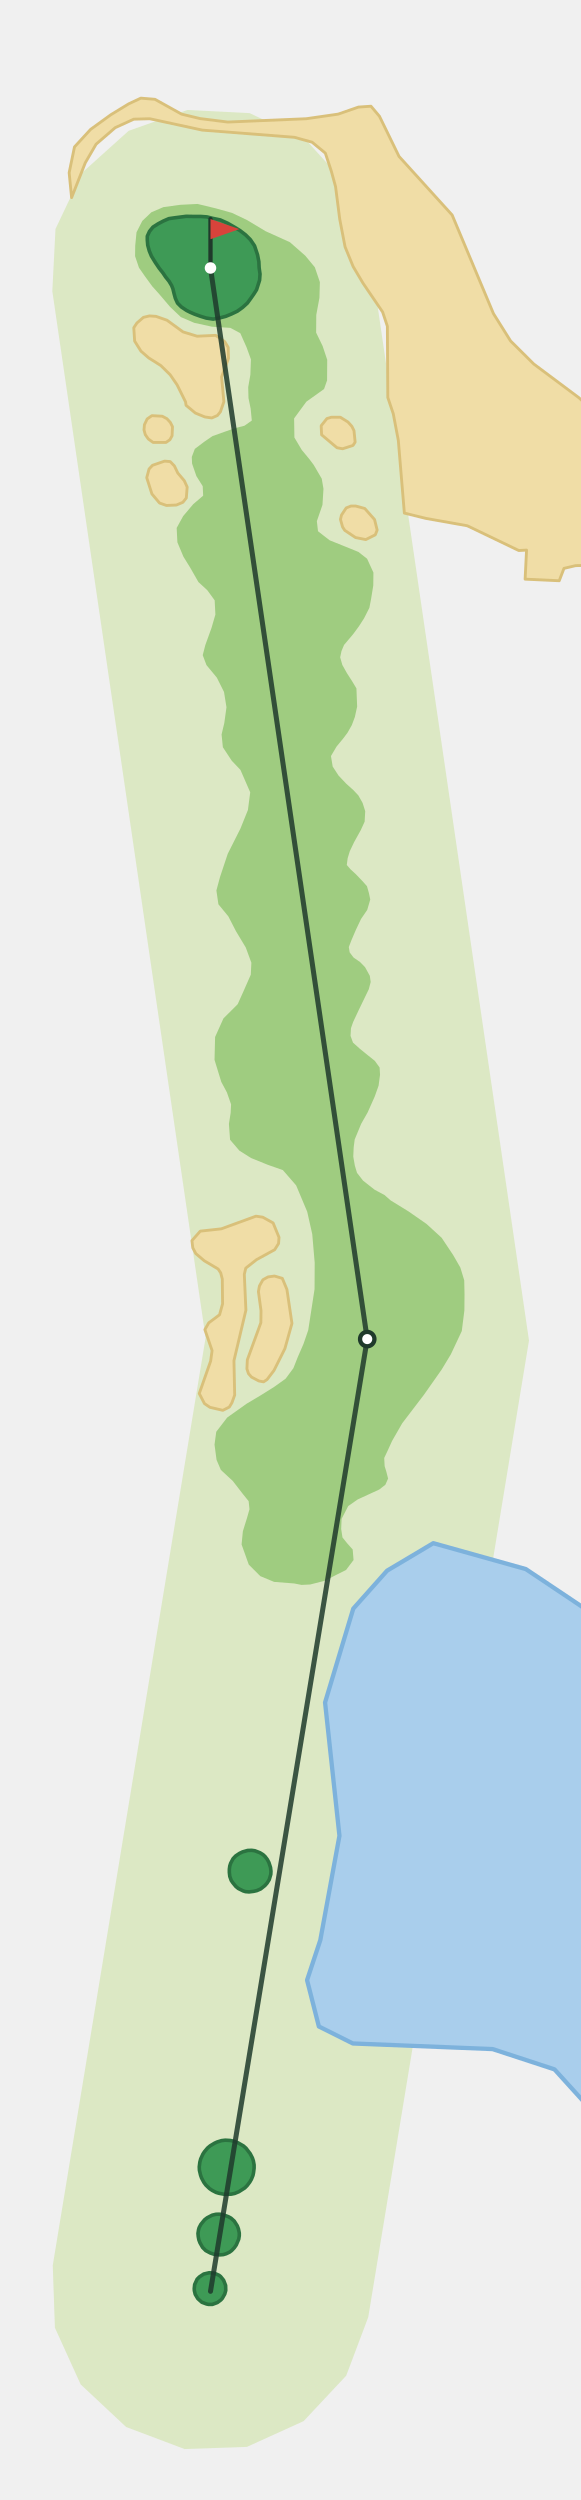
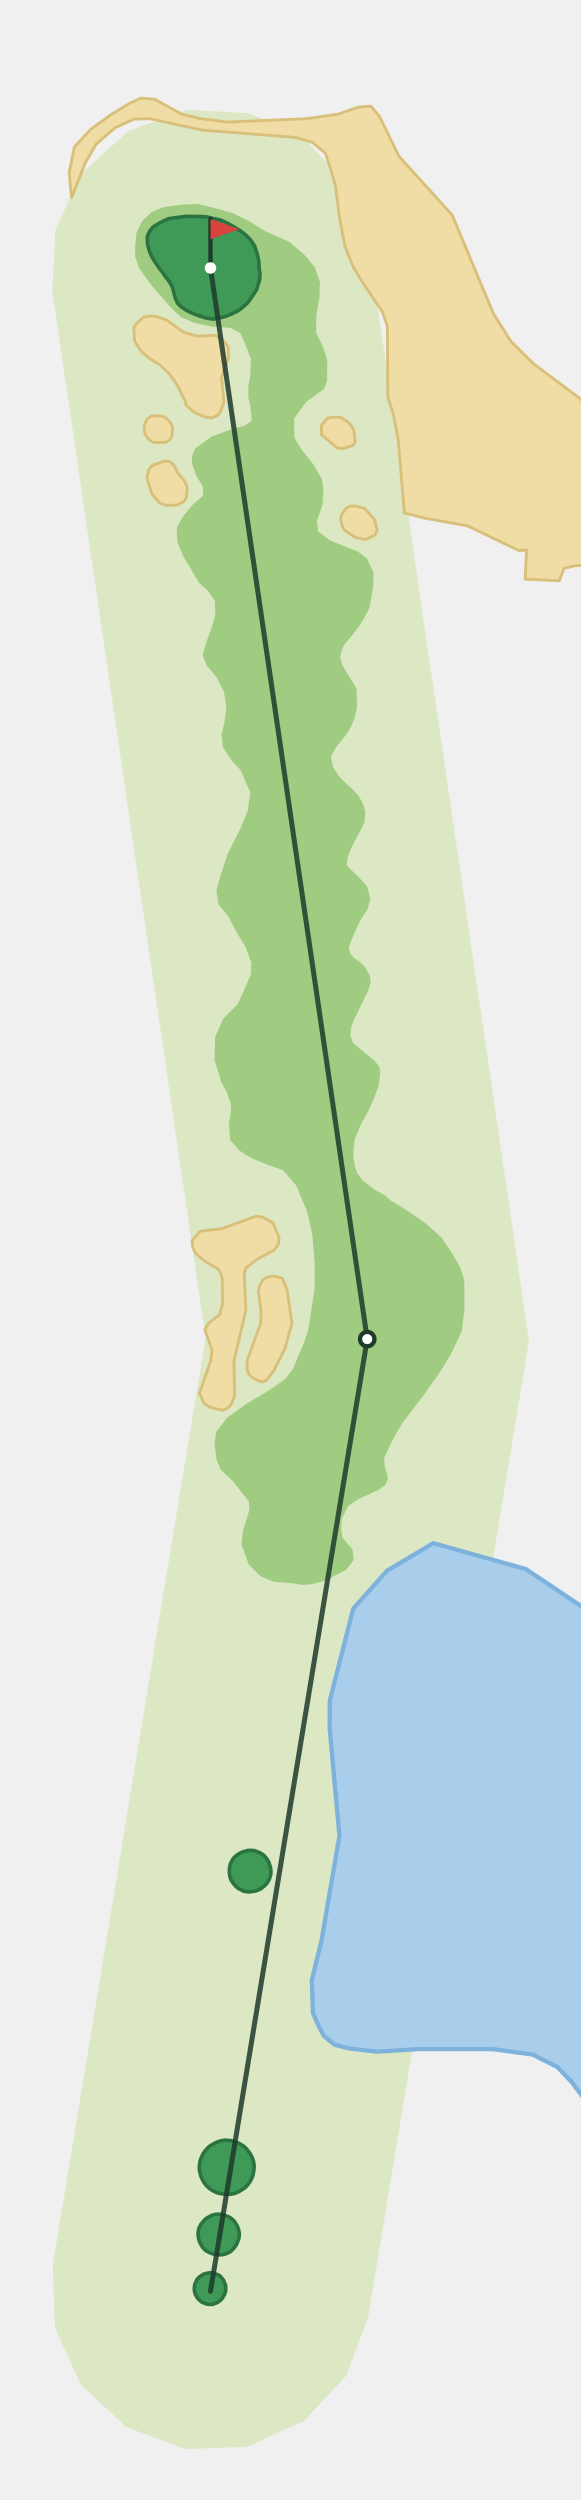
<svg xmlns="http://www.w3.org/2000/svg" viewBox="-146 -1592 403 1737" width="269" height="1158">
  <path d="M-109.6,-18.0L-3.4,-662.6L-109.9,-1389.7L-107.7,-1432.9L-89.1,-1472.1L-56.9,-1501.1L-16.1,-1515.6L27.2,-1513.4L66.3,-1494.8L95.4,-1462.7L109.9,-1421.8L221.3,-660.6L109.6,18.0L94.3,58.6L64.7,90.2L25.3,108.1L-18.0,109.6L-58.6,94.3L-90.2,64.7L-108.1,25.3Z" fill="#DCE8C4" />
-   <path d="M263.3,-125.6L258.4,-132.8L239.0,-154.2L196.0,-168.3L98.9,-172.2L75.3,-184.0L67.1,-216.2L76.3,-244.0L89.6,-316.5L79.6,-409.1L99.2,-474.3L122.7,-500.7L154.8,-519.8L219.1,-501.8L263.3,-472.2Z" fill="#A9CEEC" stroke="#7DB2DC" stroke-width="3" stroke-linejoin="round" />
+   <path d="M263.3,-126.0L259.6,-133.8L250.9,-145.5L241.1,-155.8L223.8,-164.5L196.0,-168.3L144.1,-168.3L116.0,-166.5L97.1,-168.6L86.3,-171.3L78.9,-177.3L75.3,-184.0L71.2,-193.3L70.4,-216.1L77.2,-244.0L89.6,-316.5L82.8,-391.2L82.9,-410.4L99.2,-474.3L122.7,-500.7L154.8,-519.8L219.1,-501.8L263.3,-472.2Z" fill="#A9CEEC" stroke="#7DB2DC" stroke-width="3" stroke-linejoin="round" />
  <path d="M176.4,-681.5L176.5,-692.7L176.3,-702.4L173.6,-711.3L168.6,-720.0L160.6,-732.0L150.1,-741.6L137.6,-750.3L125.1,-758.0L120.9,-761.7L114.0,-765.4L106.0,-771.7L101.8,-777.1L100.3,-782.1L99.2,-788.4L99.5,-795.0L100.2,-800.3L104.7,-811.2L109.2,-819.1L114.1,-830.1L116.8,-837.7L117.8,-845.3L117.5,-850.3L114.2,-854.9L109.2,-858.9L103.8,-863.3L99.0,-867.6L97.3,-872.3L97.6,-877.6L99.1,-881.9L102.8,-889.8L110.0,-904.7L111.3,-909.7L110.7,-914.0L107.4,-920.0L103.9,-923.6L99.4,-926.7L96.7,-930.3L96.1,-934.0L98.0,-938.9L101.0,-945.9L104.6,-953.5L108.9,-959.8L111.0,-967.0L110.1,-971.4L108.7,-976.3L105.4,-980.0L100.9,-984.7L97.3,-988.0L94.7,-991.0L95.3,-995.7L96.8,-1000.6L99.8,-1006.9L104.4,-1015.2L107.1,-1021.1L107.5,-1028.4L105.7,-1034.1L102.7,-1039.4L99.2,-1043.1L94.4,-1047.4L89.0,-1053.1L84.9,-1059.4L83.7,-1066.7L87.6,-1073.3L92.2,-1078.9L95.2,-1082.9L98.2,-1088.2L100.3,-1093.8L101.9,-1101.1L101.6,-1108.4L101.4,-1113.7L98.4,-1118.7L94.8,-1124.3L91.6,-1130.0L90.1,-1135.3L91.0,-1139.6L92.8,-1143.9L99.2,-1151.5L103.1,-1156.8L106.7,-1162.4L110.4,-1169.7L111.6,-1176.0L113.1,-1185.2L113.2,-1194.2L108.8,-1203.8L102.8,-1208.5L96.2,-1211.2L82.8,-1216.6L78.0,-1220.3L74.7,-1222.9L73.9,-1229.9L77.8,-1241.2L78.5,-1252.4L77.3,-1259.4L71.7,-1269.0L68.7,-1273.0L63.4,-1279.4L58.3,-1288.0L58.1,-1301.3L66.6,-1312.9L78.9,-1321.7L81.0,-1327.7L81.1,-1342.0L77.9,-1351.6L73.4,-1360.9L73.5,-1373.2L75.7,-1385.1L76.0,-1396.0L72.5,-1406.3L65.9,-1414.3L55.2,-1423.7L38.2,-1431.4L25.4,-1439.1L14.9,-1444.1L3.8,-1447.2L-9.0,-1450.3L-21.0,-1449.7L-32.7,-1448.1L-41.1,-1444.5L-47.4,-1438.5L-51.4,-1430.6L-52.3,-1421.3L-52.4,-1414.0L-49.7,-1406.0L-45.6,-1400.1L-40.5,-1393.1L-35.4,-1387.4L-28.0,-1378.7L-20.6,-1371.7L-11.3,-1367.7L1.0,-1365.0L13.8,-1364.2L20.7,-1360.5L25.1,-1350.6L28.1,-1342.3L27.7,-1331.6L26.2,-1323.0L26.4,-1315.4L27.9,-1308.1L28.7,-1299.8L23.6,-1296.2L17.3,-1294.6L9.8,-1292.0L1.4,-1289.0L-4.3,-1285.1L-10.9,-1280.1L-13.0,-1274.5L-12.8,-1269.9L-9.8,-1261.2L-5.4,-1254.2L-5.1,-1247.6L-12.0,-1241.7L-19.0,-1233.4L-23.5,-1225.2L-23.0,-1215.2L-18.8,-1205.2L-14.1,-1197.6L-8.4,-1187.6L-2.2,-1181.9L2.9,-1174.9L3.4,-1165.0L0.7,-1155.7L-3.6,-1143.8L-5.4,-1136.8L-2.8,-1129.9L4.4,-1121.2L9.4,-1111.2L11.1,-1100.6L9.6,-1089.7L7.7,-1081.7L8.6,-1072.8L14.8,-1063.4L20.8,-1057.1L27.6,-1041.5L26.0,-1029.2L20.8,-1016.3L12.0,-998.8L6.6,-982.6L4.1,-973.3L5.5,-963.7L12.4,-955.3L17.7,-945.0L24.5,-933.7L28.4,-923.1L28.0,-914.8L22.9,-903.2L18.9,-894.3L9.0,-884.4L3.2,-871.5L2.8,-855.6L7.5,-840.3L11.4,-833.0L14.3,-824.7L14.0,-818.7L12.8,-811.1L13.6,-800.1L20.1,-792.5L28.2,-787.4L39.8,-782.7L50.3,-779.0L59.5,-768.4L67.2,-750.1L70.7,-734.5L72.4,-714.6L72.3,-696.3L69.5,-678.1L67.9,-667.8L64.6,-658.2L60.6,-649.0L57.6,-641.4L52.2,-634.1L44.4,-628.5L35.0,-622.6L25.1,-616.7L11.6,-607.1L4.0,-597.2L2.8,-588.3L4.2,-577.7L7.2,-570.7L15.5,-563.0L22.7,-553.7L26.5,-549.0L27.1,-543.4L25.3,-537.1L22.5,-528.1L21.6,-518.9L26.6,-504.9L34.6,-496.9L44.2,-492.9L58.2,-491.8L63.3,-490.8L69.3,-491.1L79.5,-493.7L87.6,-497.9L94.2,-501.2L99.4,-508.1L98.8,-515.4L94.9,-519.8L91.7,-523.8L90.8,-529.7L91.1,-536.7L95.7,-545.6L102.3,-550.2L117.3,-557.1L121.5,-560.4L123.4,-564.7L122.2,-569.4L121.0,-573.3L120.7,-579.0L123.2,-584.3L126.2,-590.9L133.2,-603.1L148.3,-622.9L160.6,-640.4L167.0,-651.0L174.6,-667.2Z" fill="#9FCC80" />
  <path d="M44.1,-639.8L39.3,-633.5L36.9,-631.9L33.6,-632.5L28.5,-635.2L26.4,-637.6L25.3,-640.9L25.6,-647.2L35.0,-673.0L35.1,-681.3L33.3,-694.6L34.0,-698.5L36.4,-702.8L40.0,-704.8L44.5,-705.4L49.9,-703.8L53.1,-696.1L56.6,-672.5L51.7,-655.0Z" fill="#F0DDA6" stroke="#D9C07A" stroke-width="2" stroke-linejoin="round" />
  <path d="M32.0,-716.8L24.5,-710.9L23.5,-706.6L24.6,-681.7L16.3,-646.6L16.8,-622.7L14.9,-617.4L13.1,-614.4L8.6,-612.1L-0.4,-614.2L-4.2,-616.8L-7.8,-623.8L0.1,-646.3L1.1,-653.6L-3.9,-668.2L-1.2,-672.9L6.3,-678.5L8.4,-686.1L8.2,-703.3L7.1,-707.6L5.3,-710.3L-4.3,-716.0L-10.2,-721.0L-12.3,-725.0L-12.9,-730.0L-7.1,-736.6L7.5,-738.2L31.6,-747.0L36.3,-746.3L43.5,-742.3L47.6,-732.3L47.3,-728.0L44.6,-723.7Z" fill="#F0DDA6" stroke="#D9C07A" stroke-width="2" stroke-linejoin="round" />
  <path d="M100.8,-1218.5L93.3,-1223.5L91.8,-1225.8L90.3,-1231.1L91.0,-1234.1L94.3,-1239.1L97.6,-1240.4L100.9,-1240.4L107.2,-1238.7L114.0,-1231.0L115.8,-1223.7L114.5,-1220.4L107.9,-1217.1Z" fill="#F0DDA6" stroke="#D9C07A" stroke-width="2" stroke-linejoin="round" />
  <path d="M-30.6,-1240.8L-35.4,-1242.5L-40.7,-1248.8L-44.3,-1260.1L-42.7,-1266.1L-40.3,-1268.7L-31.9,-1271.6L-28.0,-1271.3L-25.1,-1268.3L-22.7,-1263.3L-18.2,-1258.0L-16.2,-1253.6L-16.8,-1246.0L-19.2,-1243.0L-23.7,-1241.1Z" fill="#F0DDA6" stroke="#D9C07A" stroke-width="2" stroke-linejoin="round" />
  <path d="M91.8,-1280.2L87.9,-1280.9L77.2,-1289.9L76.9,-1296.2L80.9,-1301.2L83.9,-1302.1L90.2,-1302.1L95.5,-1298.8L98.2,-1295.8L99.7,-1292.8L100.5,-1284.8L99.0,-1282.5Z" fill="#F0DDA6" stroke="#D9C07A" stroke-width="2" stroke-linejoin="round" />
  <path d="M-39.9,-1284.6L-43.2,-1287.0L-45.3,-1290.0L-46.2,-1293.3L-45.9,-1296.9L-44.0,-1300.9L-40.7,-1303.2L-33.5,-1302.8L-30.3,-1301.1L-27.9,-1298.5L-26.4,-1295.5L-26.7,-1289.2L-28.2,-1286.5L-30.9,-1284.6Z" fill="#F0DDA6" stroke="#D9C07A" stroke-width="2" stroke-linejoin="round" />
  <path d="M7.7,-1330.1L9.3,-1312.9L6.9,-1305.9L4.8,-1303.3L0.9,-1301.6L-3.9,-1302.3L-10.5,-1305.0L-17.0,-1310.4L-17.3,-1312.7L-23.2,-1324.6L-28.0,-1331.6L-34.5,-1338.0L-42.9,-1343.3L-48.3,-1348.0L-52.7,-1355.0L-53.3,-1364.3L-51.1,-1367.6L-46.6,-1371.5L-42.4,-1372.5L-37.9,-1372.2L-30.2,-1369.5L-19.1,-1361.4L-9.3,-1358.4L3.6,-1359.0L9.9,-1354.6L12.3,-1350.6L12.5,-1343.0Z" fill="#F0DDA6" stroke="#D9C07A" stroke-width="2" stroke-linejoin="round" />
  <path d="M253.7,-1199.0L245.6,-1197.1L242.3,-1188.5L218.6,-1189.6L219.6,-1209.8L214.2,-1209.5L178.4,-1226.7L149.7,-1231.8L134.7,-1235.5L130.5,-1286.0L127.0,-1304.5L123.2,-1315.8L122.9,-1365.3L119.6,-1375.2L106.0,-1395.2L99.1,-1406.8L93.5,-1420.5L89.8,-1439.7L86.9,-1462.3L84.0,-1472.9L79.8,-1485.6L70.6,-1493.2L58.3,-1496.6L-5.7,-1501.6L-42.2,-1509.5L-53.3,-1509.2L-66.2,-1503.3L-79.5,-1491.8L-87.0,-1478.9L-96.5,-1454.7L-98.2,-1472.0L-94.5,-1489.9L-83.3,-1502.1L-69.2,-1512.3L-56.9,-1519.8L-48.4,-1523.8L-38.6,-1523.0L-20.1,-1512.7L-7.2,-1509.6L12.0,-1507.2L66.5,-1509.5L88.7,-1512.7L102.8,-1517.6L111.5,-1518.2L117.4,-1511.2L131.0,-1483.3L167.9,-1442.6L196.6,-1374.1L208.5,-1355.1L224.6,-1339.1L255.9,-1315.7L263.3,-1309.0L263.3,-1199.2Z" fill="#F0DDA6" stroke="#D9C07A" stroke-width="2" stroke-linejoin="round" />
  <path d="M34.4,-1401.6L33.8,-1405.9L33.6,-1410.2L32.7,-1414.9L30.6,-1421.2L27.7,-1425.5L24.4,-1428.8L20.5,-1431.8L16.6,-1434.2L11.9,-1436.9L6.8,-1439.2L2.0,-1440.2L-2.5,-1441.3L-6.7,-1441.6L-11.5,-1441.6L-16.9,-1441.7L-24.7,-1440.7L-28.9,-1440.1L-32.8,-1438.4L-36.4,-1436.5L-40.0,-1434.2L-42.4,-1431.2L-43.9,-1427.9L-43.9,-1425.2L-43.6,-1421.6L-42.5,-1417.6L-41.0,-1414.0L-38.3,-1409.6L-35.6,-1405.6L-33.0,-1402.3L-31.2,-1399.6L-28.8,-1396.6L-27.0,-1393.6L-26.1,-1391.3L-25.3,-1388.0L-24.4,-1384.7L-22.9,-1381.4L-20.2,-1378.7L-16.6,-1376.3L-14.0,-1375.0L-11.0,-1373.7L-7.1,-1372.3L-2.9,-1371.0L1.9,-1370.3L6.7,-1371.2L10.6,-1372.2L14.5,-1373.8L18.7,-1375.8L22.3,-1378.4L25.6,-1381.4L28.0,-1384.7L30.1,-1387.7L32.0,-1390.7L34.1,-1397.3Z" fill="#3E9A56" stroke="#2B7340" stroke-width="2.5" stroke-linejoin="round" />
  <path d="M10.5,-4.1L10.6,-0.6L9.9,1.9L8.2,4.9L7.2,6.0L4.8,7.8L1.3,9.1L-1.4,9.1L-2.8,8.8L-6.0,7.6L-8.8,5.1L-10.6,2.1L-11.2,-0.4L-11.3,-1.8L-11.0,-4.7L-9.3,-8.4L-7.7,-10.0L-4.7,-12.0L-0.9,-12.9L2.6,-12.6L6.0,-11.1L7.0,-10.3L9.1,-7.7Z" fill="#3E9A56" stroke="#2B7340" stroke-width="2.5" stroke-linejoin="round" />
  <path d="M20.0,-38.6L19.6,-36.2L17.9,-32.2L16.5,-30.2L14.7,-28.3L13.2,-27.2L10.9,-26.1L8.9,-25.5L6.3,-25.3L2.3,-25.8L-0.1,-26.6L-3.3,-28.3L-5.5,-30.5L-7.3,-33.7L-8.1,-35.8L-8.5,-38.0L-8.7,-40.2L-8.3,-42.8L-7.9,-44.2L-6.7,-46.5L-4.1,-49.7L-2.3,-51.1L1.2,-52.9L3.7,-53.5L5.9,-53.6L8.5,-53.3L12.5,-51.8L14.3,-50.8L16.5,-48.8L18.6,-45.5L19.4,-43.4L20.0,-40.5Z" fill="#3E9A56" stroke="#2B7340" stroke-width="2.5" stroke-linejoin="round" />
  <path d="M30.3,-87.8L30.3,-85.6L29.9,-82.4L29.5,-80.5L28.4,-77.8L27.3,-75.9L25.4,-73.4L23.8,-71.8L19.7,-69.2L16.8,-68.0L14.4,-67.5L9.7,-67.4L5.9,-68.1L3.9,-68.7L1.2,-70.1L-0.7,-71.4L-3.2,-73.8L-4.6,-75.7L-6.2,-78.7L-6.9,-80.7L-7.7,-84.1L-7.8,-86.5L-7.4,-89.7L-6.8,-92.0L-5.3,-95.3L-4.2,-97.0L-2.0,-99.6L-0.2,-101.1L2.8,-102.9L4.5,-103.7L7.7,-104.7L10.3,-105.0L13.7,-104.8L15.6,-104.4L18.9,-103.3L22.9,-101.0L24.7,-99.4L27.6,-95.6L29.1,-92.7L29.8,-90.6Z" fill="#3E9A56" stroke="#2B7340" stroke-width="2.5" stroke-linejoin="round" />
  <path d="M41.7,-294.5L42.0,-291.9L41.9,-289.7L40.8,-286.0L39.3,-283.6L37.8,-281.9L34.9,-279.6L32.2,-278.4L30.0,-277.9L26.8,-277.5L24.3,-277.7L22.7,-278.2L19.3,-279.9L17.6,-281.3L15.4,-284.0L14.4,-285.5L13.4,-288.3L13.1,-291.0L13.1,-293.3L13.4,-295.5L14.0,-297.4L15.7,-300.6L17.5,-302.5L20.2,-304.3L22.3,-305.3L25.8,-306.3L28.6,-306.4L30.8,-306.1L34.4,-304.7L36.5,-303.4L37.9,-302.1L39.5,-300.0L40.6,-297.9Z" fill="#3E9A56" stroke="#2B7340" stroke-width="2.5" stroke-linejoin="round" />
  <polyline points="-0.0,-0.0 108.9,-661.6 0.0,-1405.8" fill="none" stroke="#1F3A2B" stroke-width="3.5" stroke-linecap="round" stroke-linejoin="round" opacity="0.85" />
  <circle cx="108.9" cy="-661.6" r="5" fill="#FFFFFF" stroke="#1F3A2B" stroke-width="3" />
  <line x1="0.0" y1="-1405.8" x2="0.0" y2="-1439.8" stroke="#1F3A2B" stroke-width="3" stroke-linecap="round" />
  <path d="M0.0,-1439.8L20.0,-1432.8L0.0,-1425.8Z" fill="#D8433B" />
  <circle cx="0.0" cy="-1405.8" r="4" fill="#FFFFFF" />
</svg>
